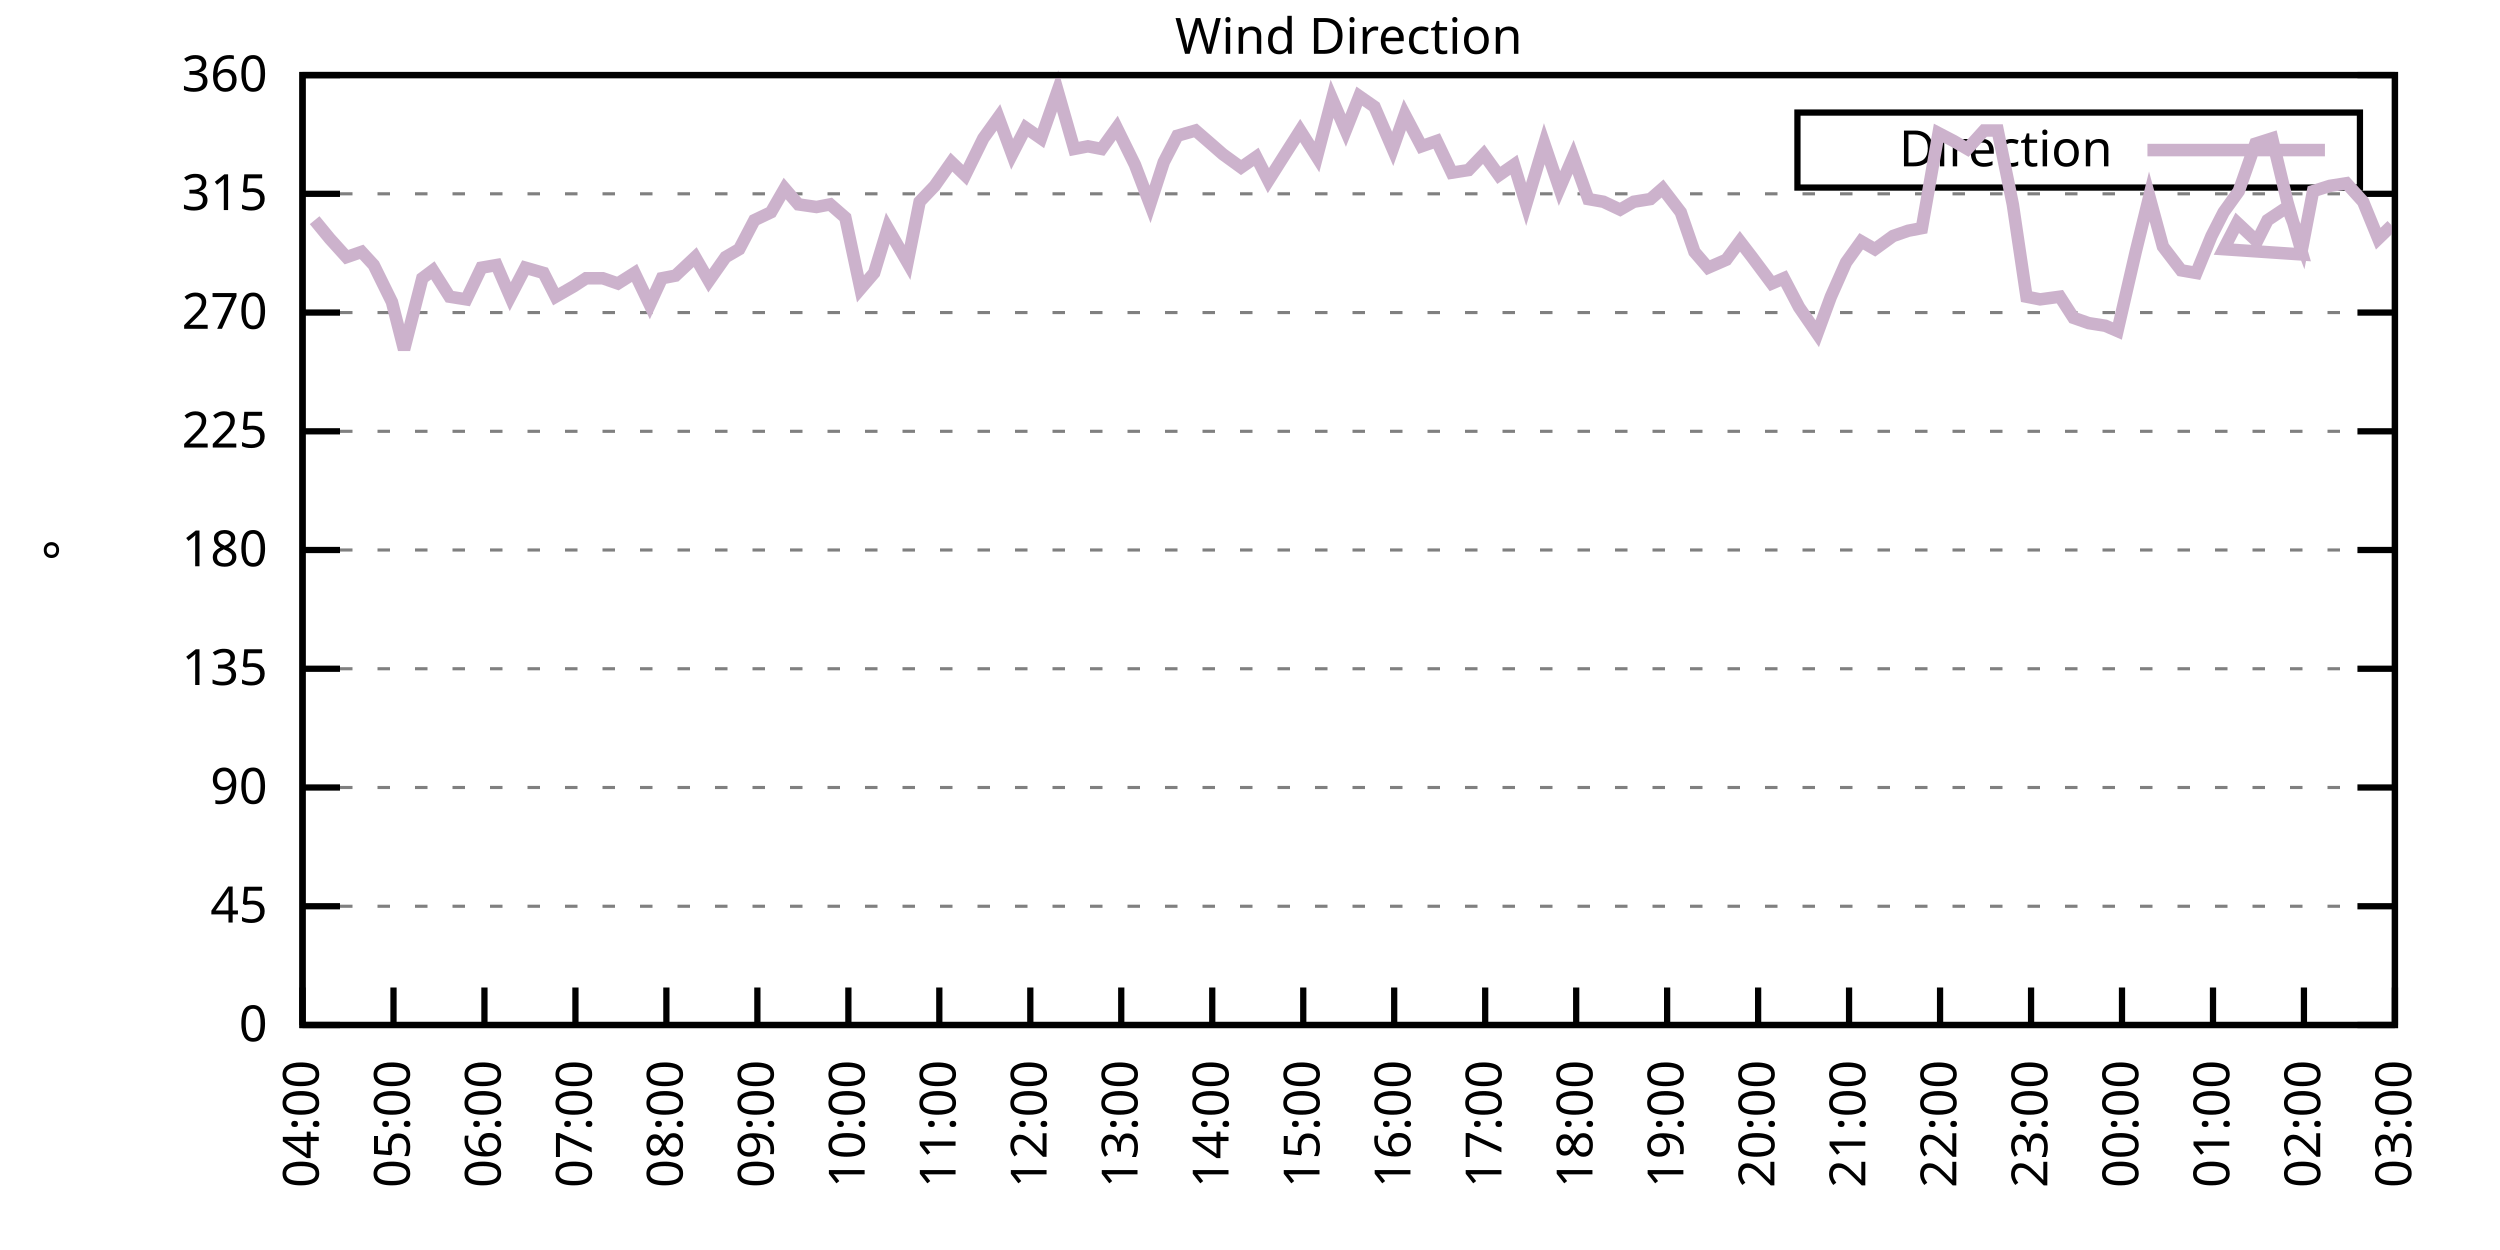
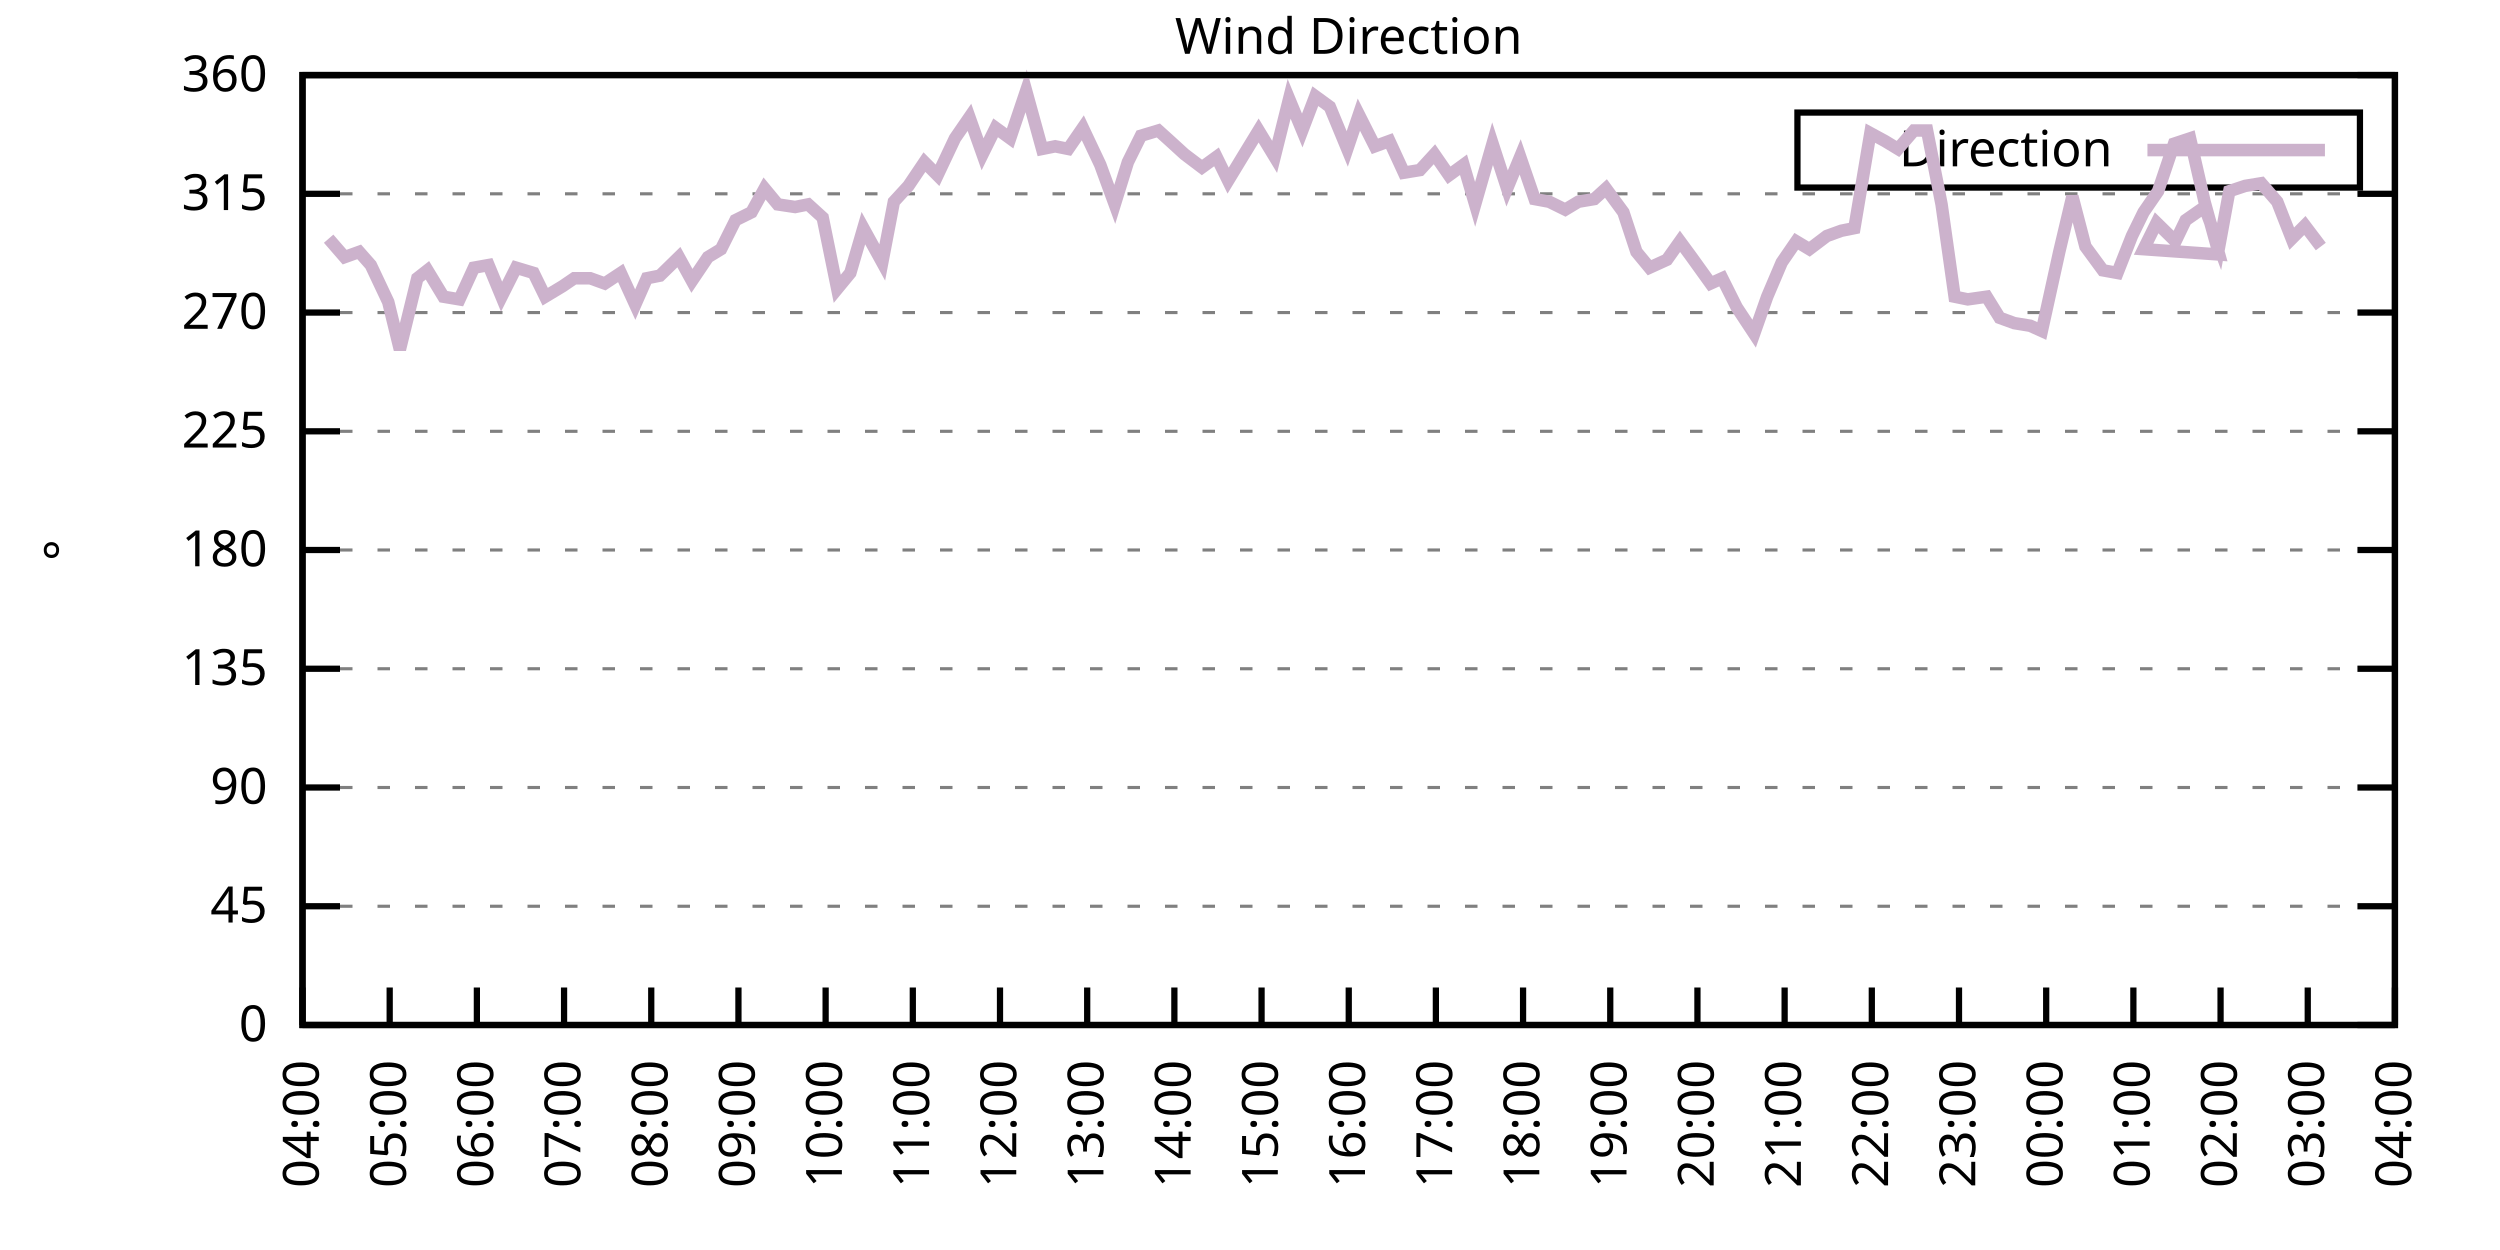
<svg xmlns="http://www.w3.org/2000/svg" xmlns:xlink="http://www.w3.org/1999/xlink" width="400" height="200" viewBox="0 0 400 200">
  <g id="gnuplot_canvas">
    <rect x="0" y="0" width="400" height="200" fill="none" />
    <defs>
      <circle id="gpDot" r="0.5" stroke-width="0.5" stroke="currentColor" />
      <path id="gpPt0" stroke-width="0.333" stroke="currentColor" d="M-1,0 h2 M0,-1 v2" />
      <path id="gpPt1" stroke-width="0.333" stroke="currentColor" d="M-1,-1 L1,1 M1,-1 L-1,1" />
      <path id="gpPt2" stroke-width="0.333" stroke="currentColor" d="M-1,0 L1,0 M0,-1 L0,1 M-1,-1 L1,1 M-1,1 L1,-1" />
      <rect id="gpPt3" stroke-width="0.333" stroke="currentColor" x="-1" y="-1" width="2" height="2" />
      <rect id="gpPt4" stroke-width="0.333" stroke="currentColor" fill="currentColor" x="-1" y="-1" width="2" height="2" />
      <circle id="gpPt5" stroke-width="0.333" stroke="currentColor" cx="0" cy="0" r="1" />
      <use xlink:href="#gpPt5" id="gpPt6" fill="currentColor" stroke="none" />
      <path id="gpPt7" stroke-width="0.333" stroke="currentColor" d="M0,-1.33 L-1.33,0.67 L1.33,0.67 z" />
      <use xlink:href="#gpPt7" id="gpPt8" fill="currentColor" stroke="none" />
      <use xlink:href="#gpPt7" id="gpPt9" stroke="currentColor" transform="rotate(180)" />
      <use xlink:href="#gpPt9" id="gpPt10" fill="currentColor" stroke="none" />
      <use xlink:href="#gpPt3" id="gpPt11" stroke="currentColor" transform="rotate(45)" />
      <use xlink:href="#gpPt11" id="gpPt12" fill="currentColor" stroke="none" />
      <path id="gpPt13" stroke-width="0.333" stroke="currentColor" d="M0,1.330 L1.265,0.411 L0.782,-1.067 L-0.782,-1.076 L-1.265,0.411 z" />
      <use xlink:href="#gpPt13" id="gpPt14" fill="currentColor" stroke="none" />
      <filter id="textbox" filterUnits="objectBoundingBox" x="0" y="0" height="1" width="1">
        <feFlood flood-color="white" flood-opacity="1" result="bgnd" />
        <feComposite in="SourceGraphic" in2="bgnd" operator="atop" />
      </filter>
      <filter id="greybox" filterUnits="objectBoundingBox" x="0" y="0" height="1" width="1">
        <feFlood flood-color="lightgrey" flood-opacity="1" result="grey" />
        <feComposite in="SourceGraphic" in2="grey" operator="atop" />
      </filter>
    </defs>
    <g fill="none" color="white" stroke="currentColor" stroke-width="1.00" stroke-linecap="butt" stroke-linejoin="miter">
</g>
    <g fill="none" color="black" stroke="currentColor" stroke-width="1.00" stroke-linecap="butt" stroke-linejoin="miter">
      <g stroke="none" shape-rendering="crispEdges">
        <polygon fill="rgb(255, 255, 255)" points="48.40,164.00 383.18,164.00 383.18,12.02 48.40,12.02 " />
      </g>
    </g>
    <g fill="none" color="black" stroke="currentColor" stroke-width="1.00" stroke-linecap="butt" stroke-linejoin="miter">
</g>
    <g fill="none" color="black" stroke="black" stroke-width="0.50" stroke-linecap="butt" stroke-linejoin="miter">
</g>
    <g fill="none" color="gray" stroke="currentColor" stroke-width="0.50" stroke-linecap="butt" stroke-linejoin="miter">
      <path stroke="gray" stroke-dasharray="2,4" class="gridline" d="M48.40,164.00 L383.19,164.00  " />
    </g>
    <g fill="none" color="gray" stroke="gray" stroke-width="1.00" stroke-linecap="butt" stroke-linejoin="miter">
</g>
    <g fill="none" color="black" stroke="currentColor" stroke-width="1.00" stroke-linecap="butt" stroke-linejoin="miter">
      <path stroke="black" d="M48.40,164.00 L54.40,164.00 M383.19,164.00 L377.19,164.00  " />
      <g transform="translate(42.80,166.60)" stroke="none" fill="black" font-family="Sans" font-size="8.00" text-anchor="end">
        <text>
          <tspan font-family="Sans"> 0</tspan>
        </text>
      </g>
    </g>
    <g fill="none" color="black" stroke="currentColor" stroke-width="1.00" stroke-linecap="butt" stroke-linejoin="miter">
</g>
    <g fill="none" color="black" stroke="black" stroke-width="0.50" stroke-linecap="butt" stroke-linejoin="miter">
</g>
    <g fill="none" color="gray" stroke="currentColor" stroke-width="0.50" stroke-linecap="butt" stroke-linejoin="miter">
      <path stroke="gray" stroke-dasharray="2,4" class="gridline" d="M48.40,145.00 L383.19,145.00  " />
    </g>
    <g fill="none" color="gray" stroke="gray" stroke-width="1.00" stroke-linecap="butt" stroke-linejoin="miter">
</g>
    <g fill="none" color="black" stroke="currentColor" stroke-width="1.00" stroke-linecap="butt" stroke-linejoin="miter">
      <path stroke="black" d="M48.40,145.00 L54.40,145.00 M383.19,145.00 L377.19,145.00  " />
      <g transform="translate(42.80,147.60)" stroke="none" fill="black" font-family="Sans" font-size="8.00" text-anchor="end">
        <text>
          <tspan font-family="Sans"> 45</tspan>
        </text>
      </g>
    </g>
    <g fill="none" color="black" stroke="currentColor" stroke-width="1.00" stroke-linecap="butt" stroke-linejoin="miter">
</g>
    <g fill="none" color="black" stroke="black" stroke-width="0.50" stroke-linecap="butt" stroke-linejoin="miter">
</g>
    <g fill="none" color="gray" stroke="currentColor" stroke-width="0.50" stroke-linecap="butt" stroke-linejoin="miter">
      <path stroke="gray" stroke-dasharray="2,4" class="gridline" d="M48.40,126.00 L383.19,126.00  " />
    </g>
    <g fill="none" color="gray" stroke="gray" stroke-width="1.00" stroke-linecap="butt" stroke-linejoin="miter">
</g>
    <g fill="none" color="black" stroke="currentColor" stroke-width="1.00" stroke-linecap="butt" stroke-linejoin="miter">
      <path stroke="black" d="M48.40,126.00 L54.40,126.00 M383.19,126.00 L377.19,126.00  " />
      <g transform="translate(42.80,128.60)" stroke="none" fill="black" font-family="Sans" font-size="8.00" text-anchor="end">
        <text>
          <tspan font-family="Sans"> 90</tspan>
        </text>
      </g>
    </g>
    <g fill="none" color="black" stroke="currentColor" stroke-width="1.00" stroke-linecap="butt" stroke-linejoin="miter">
</g>
    <g fill="none" color="black" stroke="black" stroke-width="0.50" stroke-linecap="butt" stroke-linejoin="miter">
</g>
    <g fill="none" color="gray" stroke="currentColor" stroke-width="0.50" stroke-linecap="butt" stroke-linejoin="miter">
      <path stroke="gray" stroke-dasharray="2,4" class="gridline" d="M48.40,107.00 L383.19,107.00  " />
    </g>
    <g fill="none" color="gray" stroke="gray" stroke-width="1.00" stroke-linecap="butt" stroke-linejoin="miter">
</g>
    <g fill="none" color="black" stroke="currentColor" stroke-width="1.00" stroke-linecap="butt" stroke-linejoin="miter">
      <path stroke="black" d="M48.40,107.00 L54.40,107.00 M383.19,107.00 L377.19,107.00  " />
      <g transform="translate(42.80,109.60)" stroke="none" fill="black" font-family="Sans" font-size="8.00" text-anchor="end">
        <text>
          <tspan font-family="Sans"> 135</tspan>
        </text>
      </g>
    </g>
    <g fill="none" color="black" stroke="currentColor" stroke-width="1.00" stroke-linecap="butt" stroke-linejoin="miter">
</g>
    <g fill="none" color="black" stroke="black" stroke-width="0.50" stroke-linecap="butt" stroke-linejoin="miter">
</g>
    <g fill="none" color="gray" stroke="currentColor" stroke-width="0.50" stroke-linecap="butt" stroke-linejoin="miter">
      <path stroke="gray" stroke-dasharray="2,4" class="gridline" d="M48.40,88.00 L383.19,88.00  " />
    </g>
    <g fill="none" color="gray" stroke="gray" stroke-width="1.00" stroke-linecap="butt" stroke-linejoin="miter">
</g>
    <g fill="none" color="black" stroke="currentColor" stroke-width="1.00" stroke-linecap="butt" stroke-linejoin="miter">
      <path stroke="black" d="M48.40,88.00 L54.40,88.00 M383.19,88.00 L377.19,88.00  " />
      <g transform="translate(42.80,90.60)" stroke="none" fill="black" font-family="Sans" font-size="8.00" text-anchor="end">
        <text>
          <tspan font-family="Sans"> 180</tspan>
        </text>
      </g>
    </g>
    <g fill="none" color="black" stroke="currentColor" stroke-width="1.00" stroke-linecap="butt" stroke-linejoin="miter">
</g>
    <g fill="none" color="black" stroke="black" stroke-width="0.50" stroke-linecap="butt" stroke-linejoin="miter">
</g>
    <g fill="none" color="gray" stroke="currentColor" stroke-width="0.50" stroke-linecap="butt" stroke-linejoin="miter">
      <path stroke="gray" stroke-dasharray="2,4" class="gridline" d="M48.40,69.01 L383.19,69.01  " />
    </g>
    <g fill="none" color="gray" stroke="gray" stroke-width="1.00" stroke-linecap="butt" stroke-linejoin="miter">
</g>
    <g fill="none" color="black" stroke="currentColor" stroke-width="1.00" stroke-linecap="butt" stroke-linejoin="miter">
      <path stroke="black" d="M48.40,69.01 L54.40,69.01 M383.19,69.01 L377.19,69.01  " />
      <g transform="translate(42.80,71.61)" stroke="none" fill="black" font-family="Sans" font-size="8.00" text-anchor="end">
        <text>
          <tspan font-family="Sans"> 225</tspan>
        </text>
      </g>
    </g>
    <g fill="none" color="black" stroke="currentColor" stroke-width="1.00" stroke-linecap="butt" stroke-linejoin="miter">
</g>
    <g fill="none" color="black" stroke="black" stroke-width="0.50" stroke-linecap="butt" stroke-linejoin="miter">
</g>
    <g fill="none" color="gray" stroke="currentColor" stroke-width="0.50" stroke-linecap="butt" stroke-linejoin="miter">
      <path stroke="gray" stroke-dasharray="2,4" class="gridline" d="M48.40,50.01 L383.19,50.01  " />
    </g>
    <g fill="none" color="gray" stroke="gray" stroke-width="1.00" stroke-linecap="butt" stroke-linejoin="miter">
</g>
    <g fill="none" color="black" stroke="currentColor" stroke-width="1.00" stroke-linecap="butt" stroke-linejoin="miter">
      <path stroke="black" d="M48.40,50.01 L54.40,50.01 M383.19,50.01 L377.19,50.01  " />
      <g transform="translate(42.80,52.61)" stroke="none" fill="black" font-family="Sans" font-size="8.00" text-anchor="end">
        <text>
          <tspan font-family="Sans"> 270</tspan>
        </text>
      </g>
    </g>
    <g fill="none" color="black" stroke="currentColor" stroke-width="1.00" stroke-linecap="butt" stroke-linejoin="miter">
</g>
    <g fill="none" color="black" stroke="black" stroke-width="0.50" stroke-linecap="butt" stroke-linejoin="miter">
</g>
    <g fill="none" color="gray" stroke="currentColor" stroke-width="0.50" stroke-linecap="butt" stroke-linejoin="miter">
      <path stroke="gray" stroke-dasharray="2,4" class="gridline" d="M48.40,31.01 L383.19,31.01  " />
    </g>
    <g fill="none" color="gray" stroke="gray" stroke-width="1.00" stroke-linecap="butt" stroke-linejoin="miter">
</g>
    <g fill="none" color="black" stroke="currentColor" stroke-width="1.00" stroke-linecap="butt" stroke-linejoin="miter">
      <path stroke="black" d="M48.40,31.01 L54.40,31.01 M383.19,31.01 L377.19,31.01  " />
      <g transform="translate(42.80,33.61)" stroke="none" fill="black" font-family="Sans" font-size="8.00" text-anchor="end">
        <text>
          <tspan font-family="Sans"> 315</tspan>
        </text>
      </g>
    </g>
    <g fill="none" color="black" stroke="currentColor" stroke-width="1.00" stroke-linecap="butt" stroke-linejoin="miter">
</g>
    <g fill="none" color="black" stroke="black" stroke-width="0.50" stroke-linecap="butt" stroke-linejoin="miter">
</g>
    <g fill="none" color="gray" stroke="currentColor" stroke-width="0.50" stroke-linecap="butt" stroke-linejoin="miter">
      <path stroke="gray" stroke-dasharray="2,4" class="gridline" d="M48.40,12.01 L383.19,12.01  " />
    </g>
    <g fill="none" color="gray" stroke="gray" stroke-width="1.00" stroke-linecap="butt" stroke-linejoin="miter">
</g>
    <g fill="none" color="black" stroke="currentColor" stroke-width="1.00" stroke-linecap="butt" stroke-linejoin="miter">
      <path stroke="black" d="M48.40,12.01 L54.40,12.01 M383.19,12.01 L377.19,12.01  " />
      <g transform="translate(42.80,14.61)" stroke="none" fill="black" font-family="Sans" font-size="8.00" text-anchor="end">
        <text>
          <tspan font-family="Sans"> 360</tspan>
        </text>
      </g>
    </g>
    <g fill="none" color="black" stroke="currentColor" stroke-width="1.00" stroke-linecap="butt" stroke-linejoin="miter">
      <path stroke="black" d="M48.40,164.00 L48.40,158.00  " />
      <g transform="translate(51.00,169.60) rotate(270.00)" stroke="none" fill="black" font-family="Sans" font-size="8.00" text-anchor="end">
        <text>
          <tspan font-family="Sans">04:00</tspan>
        </text>
      </g>
    </g>
    <g fill="none" color="black" stroke="currentColor" stroke-width="1.00" stroke-linecap="butt" stroke-linejoin="miter">
-       <path stroke="black" d="M62.96,164.00 L62.96,158.00  " />
-       <g transform="translate(65.56,169.60) rotate(270.00)" stroke="none" fill="black" font-family="Sans" font-size="8.00" text-anchor="end">
+       <path stroke="black" d="M62.35,164.00 L62.35,158.00  " />
+       <g transform="translate(64.95,169.60) rotate(270.00)" stroke="none" fill="black" font-family="Sans" font-size="8.00" text-anchor="end">
        <text>
          <tspan font-family="Sans">05:00</tspan>
        </text>
      </g>
    </g>
    <g fill="none" color="black" stroke="currentColor" stroke-width="1.00" stroke-linecap="butt" stroke-linejoin="miter">
-       <path stroke="black" d="M77.51,164.00 L77.51,158.00  " />
-       <g transform="translate(80.11,169.60) rotate(270.00)" stroke="none" fill="black" font-family="Sans" font-size="8.00" text-anchor="end">
+       <path stroke="black" d="M76.30,164.00 L76.30,158.00  " />
+       <g transform="translate(78.90,169.60) rotate(270.00)" stroke="none" fill="black" font-family="Sans" font-size="8.00" text-anchor="end">
        <text>
          <tspan font-family="Sans">06:00</tspan>
        </text>
      </g>
    </g>
    <g fill="none" color="black" stroke="currentColor" stroke-width="1.00" stroke-linecap="butt" stroke-linejoin="miter">
-       <path stroke="black" d="M92.07,164.00 L92.07,158.00  " />
-       <g transform="translate(94.67,169.60) rotate(270.00)" stroke="none" fill="black" font-family="Sans" font-size="8.00" text-anchor="end">
+       <path stroke="black" d="M90.25,164.00 L90.25,158.00  " />
+       <g transform="translate(92.85,169.60) rotate(270.00)" stroke="none" fill="black" font-family="Sans" font-size="8.00" text-anchor="end">
        <text>
          <tspan font-family="Sans">07:00</tspan>
        </text>
      </g>
    </g>
    <g fill="none" color="black" stroke="currentColor" stroke-width="1.00" stroke-linecap="butt" stroke-linejoin="miter">
-       <path stroke="black" d="M106.62,164.00 L106.62,158.00  " />
-       <g transform="translate(109.22,169.60) rotate(270.00)" stroke="none" fill="black" font-family="Sans" font-size="8.00" text-anchor="end">
+       <path stroke="black" d="M104.20,164.00 L104.20,158.00  " />
+       <g transform="translate(106.80,169.60) rotate(270.00)" stroke="none" fill="black" font-family="Sans" font-size="8.00" text-anchor="end">
        <text>
          <tspan font-family="Sans">08:00</tspan>
        </text>
      </g>
    </g>
    <g fill="none" color="black" stroke="currentColor" stroke-width="1.00" stroke-linecap="butt" stroke-linejoin="miter">
-       <path stroke="black" d="M121.18,164.00 L121.18,158.00  " />
-       <g transform="translate(123.78,169.60) rotate(270.00)" stroke="none" fill="black" font-family="Sans" font-size="8.00" text-anchor="end">
+       <path stroke="black" d="M118.15,164.00 L118.15,158.00  " />
+       <g transform="translate(120.75,169.60) rotate(270.00)" stroke="none" fill="black" font-family="Sans" font-size="8.00" text-anchor="end">
        <text>
          <tspan font-family="Sans">09:00</tspan>
        </text>
      </g>
    </g>
    <g fill="none" color="black" stroke="currentColor" stroke-width="1.00" stroke-linecap="butt" stroke-linejoin="miter">
-       <path stroke="black" d="M135.74,164.00 L135.74,158.00  " />
-       <g transform="translate(138.34,169.60) rotate(270.00)" stroke="none" fill="black" font-family="Sans" font-size="8.00" text-anchor="end">
+       <path stroke="black" d="M132.10,164.00 L132.10,158.00  " />
+       <g transform="translate(134.70,169.60) rotate(270.00)" stroke="none" fill="black" font-family="Sans" font-size="8.00" text-anchor="end">
        <text>
          <tspan font-family="Sans">10:00</tspan>
        </text>
      </g>
    </g>
    <g fill="none" color="black" stroke="currentColor" stroke-width="1.00" stroke-linecap="butt" stroke-linejoin="miter">
-       <path stroke="black" d="M150.29,164.00 L150.29,158.00  " />
-       <g transform="translate(152.89,169.60) rotate(270.00)" stroke="none" fill="black" font-family="Sans" font-size="8.00" text-anchor="end">
+       <path stroke="black" d="M146.05,164.00 L146.05,158.00  " />
+       <g transform="translate(148.65,169.60) rotate(270.00)" stroke="none" fill="black" font-family="Sans" font-size="8.00" text-anchor="end">
        <text>
          <tspan font-family="Sans">11:00</tspan>
        </text>
      </g>
    </g>
    <g fill="none" color="black" stroke="currentColor" stroke-width="1.00" stroke-linecap="butt" stroke-linejoin="miter">
-       <path stroke="black" d="M164.85,164.00 L164.85,158.00  " />
-       <g transform="translate(167.45,169.60) rotate(270.00)" stroke="none" fill="black" font-family="Sans" font-size="8.00" text-anchor="end">
+       <path stroke="black" d="M160.00,164.00 L160.00,158.00  " />
+       <g transform="translate(162.60,169.60) rotate(270.00)" stroke="none" fill="black" font-family="Sans" font-size="8.00" text-anchor="end">
        <text>
          <tspan font-family="Sans">12:00</tspan>
        </text>
      </g>
    </g>
    <g fill="none" color="black" stroke="currentColor" stroke-width="1.00" stroke-linecap="butt" stroke-linejoin="miter">
-       <path stroke="black" d="M179.40,164.00 L179.40,158.00  " />
-       <g transform="translate(182.00,169.60) rotate(270.00)" stroke="none" fill="black" font-family="Sans" font-size="8.00" text-anchor="end">
+       <path stroke="black" d="M173.95,164.00 L173.95,158.00  " />
+       <g transform="translate(176.55,169.60) rotate(270.00)" stroke="none" fill="black" font-family="Sans" font-size="8.00" text-anchor="end">
        <text>
          <tspan font-family="Sans">13:00</tspan>
        </text>
      </g>
    </g>
    <g fill="none" color="black" stroke="currentColor" stroke-width="1.00" stroke-linecap="butt" stroke-linejoin="miter">
-       <path stroke="black" d="M193.96,164.00 L193.96,158.00  " />
-       <g transform="translate(196.56,169.60) rotate(270.00)" stroke="none" fill="black" font-family="Sans" font-size="8.00" text-anchor="end">
+       <path stroke="black" d="M187.90,164.00 L187.90,158.00  " />
+       <g transform="translate(190.50,169.60) rotate(270.00)" stroke="none" fill="black" font-family="Sans" font-size="8.00" text-anchor="end">
        <text>
          <tspan font-family="Sans">14:00</tspan>
        </text>
      </g>
    </g>
    <g fill="none" color="black" stroke="currentColor" stroke-width="1.00" stroke-linecap="butt" stroke-linejoin="miter">
-       <path stroke="black" d="M208.52,164.00 L208.52,158.00  " />
-       <g transform="translate(211.12,169.60) rotate(270.00)" stroke="none" fill="black" font-family="Sans" font-size="8.00" text-anchor="end">
+       <path stroke="black" d="M201.85,164.00 L201.85,158.00  " />
+       <g transform="translate(204.45,169.60) rotate(270.00)" stroke="none" fill="black" font-family="Sans" font-size="8.00" text-anchor="end">
        <text>
          <tspan font-family="Sans">15:00</tspan>
        </text>
      </g>
    </g>
    <g fill="none" color="black" stroke="currentColor" stroke-width="1.00" stroke-linecap="butt" stroke-linejoin="miter">
-       <path stroke="black" d="M223.07,164.00 L223.07,158.00  " />
-       <g transform="translate(225.67,169.60) rotate(270.00)" stroke="none" fill="black" font-family="Sans" font-size="8.00" text-anchor="end">
+       <path stroke="black" d="M215.80,164.00 L215.80,158.00  " />
+       <g transform="translate(218.40,169.60) rotate(270.00)" stroke="none" fill="black" font-family="Sans" font-size="8.00" text-anchor="end">
        <text>
          <tspan font-family="Sans">16:00</tspan>
        </text>
      </g>
    </g>
    <g fill="none" color="black" stroke="currentColor" stroke-width="1.00" stroke-linecap="butt" stroke-linejoin="miter">
-       <path stroke="black" d="M237.63,164.00 L237.63,158.00  " />
-       <g transform="translate(240.23,169.60) rotate(270.00)" stroke="none" fill="black" font-family="Sans" font-size="8.00" text-anchor="end">
+       <path stroke="black" d="M229.74,164.00 L229.74,158.00  " />
+       <g transform="translate(232.34,169.60) rotate(270.00)" stroke="none" fill="black" font-family="Sans" font-size="8.00" text-anchor="end">
        <text>
          <tspan font-family="Sans">17:00</tspan>
        </text>
      </g>
    </g>
    <g fill="none" color="black" stroke="currentColor" stroke-width="1.00" stroke-linecap="butt" stroke-linejoin="miter">
-       <path stroke="black" d="M252.19,164.00 L252.19,158.00  " />
-       <g transform="translate(254.79,169.60) rotate(270.00)" stroke="none" fill="black" font-family="Sans" font-size="8.00" text-anchor="end">
+       <path stroke="black" d="M243.69,164.00 L243.69,158.00  " />
+       <g transform="translate(246.29,169.60) rotate(270.00)" stroke="none" fill="black" font-family="Sans" font-size="8.00" text-anchor="end">
        <text>
          <tspan font-family="Sans">18:00</tspan>
        </text>
      </g>
    </g>
    <g fill="none" color="black" stroke="currentColor" stroke-width="1.00" stroke-linecap="butt" stroke-linejoin="miter">
-       <path stroke="black" d="M266.74,164.00 L266.74,158.00  " />
-       <g transform="translate(269.34,169.60) rotate(270.00)" stroke="none" fill="black" font-family="Sans" font-size="8.00" text-anchor="end">
+       <path stroke="black" d="M257.64,164.00 L257.64,158.00  " />
+       <g transform="translate(260.24,169.60) rotate(270.00)" stroke="none" fill="black" font-family="Sans" font-size="8.00" text-anchor="end">
        <text>
          <tspan font-family="Sans">19:00</tspan>
        </text>
      </g>
    </g>
    <g fill="none" color="black" stroke="currentColor" stroke-width="1.00" stroke-linecap="butt" stroke-linejoin="miter">
-       <path stroke="black" d="M281.30,164.00 L281.30,158.00  " />
-       <g transform="translate(283.90,169.60) rotate(270.00)" stroke="none" fill="black" font-family="Sans" font-size="8.00" text-anchor="end">
+       <path stroke="black" d="M271.59,164.00 L271.59,158.00  " />
+       <g transform="translate(274.19,169.60) rotate(270.00)" stroke="none" fill="black" font-family="Sans" font-size="8.00" text-anchor="end">
        <text>
          <tspan font-family="Sans">20:00</tspan>
        </text>
      </g>
    </g>
    <g fill="none" color="black" stroke="currentColor" stroke-width="1.00" stroke-linecap="butt" stroke-linejoin="miter">
-       <path stroke="black" d="M295.85,164.00 L295.85,158.00  " />
-       <g transform="translate(298.45,169.60) rotate(270.00)" stroke="none" fill="black" font-family="Sans" font-size="8.00" text-anchor="end">
+       <path stroke="black" d="M285.54,164.00 L285.54,158.00  " />
+       <g transform="translate(288.14,169.60) rotate(270.00)" stroke="none" fill="black" font-family="Sans" font-size="8.00" text-anchor="end">
        <text>
          <tspan font-family="Sans">21:00</tspan>
        </text>
      </g>
    </g>
    <g fill="none" color="black" stroke="currentColor" stroke-width="1.00" stroke-linecap="butt" stroke-linejoin="miter">
-       <path stroke="black" d="M310.41,164.00 L310.41,158.00  " />
-       <g transform="translate(313.01,169.60) rotate(270.00)" stroke="none" fill="black" font-family="Sans" font-size="8.00" text-anchor="end">
+       <path stroke="black" d="M299.49,164.00 L299.49,158.00  " />
+       <g transform="translate(302.09,169.60) rotate(270.00)" stroke="none" fill="black" font-family="Sans" font-size="8.00" text-anchor="end">
        <text>
          <tspan font-family="Sans">22:00</tspan>
        </text>
      </g>
    </g>
    <g fill="none" color="black" stroke="currentColor" stroke-width="1.00" stroke-linecap="butt" stroke-linejoin="miter">
-       <path stroke="black" d="M324.97,164.00 L324.97,158.00  " />
-       <g transform="translate(327.57,169.60) rotate(270.00)" stroke="none" fill="black" font-family="Sans" font-size="8.00" text-anchor="end">
+       <path stroke="black" d="M313.44,164.00 L313.44,158.00  " />
+       <g transform="translate(316.04,169.60) rotate(270.00)" stroke="none" fill="black" font-family="Sans" font-size="8.00" text-anchor="end">
        <text>
          <tspan font-family="Sans">23:00</tspan>
        </text>
      </g>
    </g>
    <g fill="none" color="black" stroke="currentColor" stroke-width="1.00" stroke-linecap="butt" stroke-linejoin="miter">
-       <path stroke="black" d="M339.52,164.00 L339.52,158.00  " />
-       <g transform="translate(342.12,169.60) rotate(270.00)" stroke="none" fill="black" font-family="Sans" font-size="8.00" text-anchor="end">
+       <path stroke="black" d="M327.39,164.00 L327.39,158.00  " />
+       <g transform="translate(329.99,169.60) rotate(270.00)" stroke="none" fill="black" font-family="Sans" font-size="8.00" text-anchor="end">
        <text>
          <tspan font-family="Sans">00:00</tspan>
        </text>
      </g>
    </g>
    <g fill="none" color="black" stroke="currentColor" stroke-width="1.00" stroke-linecap="butt" stroke-linejoin="miter">
-       <path stroke="black" d="M354.08,164.00 L354.08,158.00  " />
-       <g transform="translate(356.68,169.60) rotate(270.00)" stroke="none" fill="black" font-family="Sans" font-size="8.00" text-anchor="end">
+       <path stroke="black" d="M341.34,164.00 L341.34,158.00  " />
+       <g transform="translate(343.94,169.60) rotate(270.00)" stroke="none" fill="black" font-family="Sans" font-size="8.00" text-anchor="end">
        <text>
          <tspan font-family="Sans">01:00</tspan>
        </text>
      </g>
    </g>
    <g fill="none" color="black" stroke="currentColor" stroke-width="1.00" stroke-linecap="butt" stroke-linejoin="miter">
-       <path stroke="black" d="M368.63,164.00 L368.63,158.00  " />
-       <g transform="translate(371.23,169.60) rotate(270.00)" stroke="none" fill="black" font-family="Sans" font-size="8.00" text-anchor="end">
+       <path stroke="black" d="M355.29,164.00 L355.29,158.00  " />
+       <g transform="translate(357.89,169.60) rotate(270.00)" stroke="none" fill="black" font-family="Sans" font-size="8.00" text-anchor="end">
        <text>
          <tspan font-family="Sans">02:00</tspan>
+         </text>
+       </g>
+     </g>
+     <g fill="none" color="black" stroke="currentColor" stroke-width="1.00" stroke-linecap="butt" stroke-linejoin="miter">
+       <path stroke="black" d="M369.24,164.00 L369.24,158.00  " />
+       <g transform="translate(371.84,169.60) rotate(270.00)" stroke="none" fill="black" font-family="Sans" font-size="8.00" text-anchor="end">
+         <text>
+           <tspan font-family="Sans">03:00</tspan>
        </text>
      </g>
    </g>
    <g fill="none" color="black" stroke="currentColor" stroke-width="1.00" stroke-linecap="butt" stroke-linejoin="miter">
      <path stroke="black" d="M383.19,164.00 L383.19,158.00  " />
      <g transform="translate(385.79,169.60) rotate(270.00)" stroke="none" fill="black" font-family="Sans" font-size="8.00" text-anchor="end">
        <text>
-           <tspan font-family="Sans">03:00</tspan>
+           <tspan font-family="Sans">04:00</tspan>
        </text>
      </g>
    </g>
    <g fill="none" color="black" stroke="currentColor" stroke-width="1.00" stroke-linecap="butt" stroke-linejoin="miter">
</g>
    <g fill="none" color="black" stroke="currentColor" stroke-width="1.00" stroke-linecap="butt" stroke-linejoin="miter">
      <path stroke="black" d="M48.40,12.01 L48.40,164.00 L383.19,164.00 L383.19,12.01 L48.40,12.01 Z  " />
    </g>
    <g fill="none" color="black" stroke="currentColor" stroke-width="1.00" stroke-linecap="butt" stroke-linejoin="miter">
</g>
    <g fill="none" color="black" stroke="currentColor" stroke-width="1.00" stroke-linecap="butt" stroke-linejoin="miter">
      <path stroke="black" d="M287.59,30.01 L287.59,18.01 L377.59,18.01 L377.59,30.01 L287.59,30.01 Z  " />
    </g>
    <g id="Wind_direction_plot_1">
      <g fill="none" color="white" stroke="black" stroke-width="2.00" stroke-linecap="butt" stroke-linejoin="miter">
</g>
      <g fill="none" color="black" stroke="currentColor" stroke-width="2.00" stroke-linecap="butt" stroke-linejoin="miter">
        <g transform="translate(337.99,26.61)" stroke="none" fill="black" font-family="Sans" font-size="8.00" text-anchor="end">
          <text>
            <tspan font-family="Sans">Direction</tspan>
          </text>
        </g>
      </g>
      <g fill="none" color="black" stroke="currentColor" stroke-width="2.00" stroke-linecap="butt" stroke-linejoin="miter">
-         <path stroke="rgb(204, 178, 204)" d="M343.59,24.01 L371.99,24.01 M50.34,35.23 L52.77,38.19 L55.44,41.14 L57.86,40.30 L59.80,42.41 L62.71,48.32   L64.65,55.92 L67.57,44.52 L69.26,43.25 L71.93,47.47 L74.60,47.90 L77.03,42.83 L79.45,42.41 L81.64,47.47   L84.06,42.83 L86.97,43.67 L88.91,47.47 L91.83,45.79 L93.77,44.52 L96.44,44.52 L98.86,45.36 L101.53,43.67   L103.96,48.74 L105.90,44.52 L108.08,44.10 L111.23,41.14 L113.42,44.94 L116.09,41.14 L118.27,39.87 L120.70,35.23   L123.36,33.96 L125.55,30.16 L127.73,32.70 L130.64,33.12 L132.83,32.70 L135.25,34.81 L137.68,46.21 L139.86,43.67   L142.04,36.50 L145.20,41.99 L147.14,32.28 L149.56,29.74 L152.23,25.94 L154.42,28.05 L157.33,22.14 L159.75,18.77   L161.94,24.68 L164.12,20.45 L166.55,22.14 L169.22,14.54 L171.88,23.83 L174.07,23.41 L176.25,23.83 L178.68,20.45   L181.59,26.36 L184.01,32.70 L186.20,25.94 L188.38,21.72 L191.29,20.88 L193.23,22.56 L195.66,24.68 L198.57,26.79   L201.00,25.10 L202.94,28.90 L205.61,24.68 L208.03,20.88 L210.70,25.10 L213.13,15.81 L215.31,20.88 L217.49,15.39   L219.92,17.08 L222.83,23.83 L224.77,18.34 L227.44,23.41 L229.87,22.56 L232.29,27.63 L234.96,27.21 L237.39,24.68   L239.81,28.05 L242.24,26.36 L244.18,32.70 L247.09,22.99 L249.52,30.16 L251.70,25.10 L254.13,31.85 L256.55,32.28   L259.22,33.54 L261.40,32.28 L264.07,31.85 L266.01,30.16 L268.92,33.96 L271.11,40.30 L273.29,42.83 L276.20,41.56   L278.39,38.61 L280.33,41.14 L283.48,45.36 L285.42,44.52 L287.85,49.16 L290.76,53.39 L292.94,47.47 L295.37,41.99   L297.79,38.61 L299.98,39.87 L302.89,37.76 L305.31,36.92 L307.50,36.50 L310.17,21.30 L312.59,22.56 L314.78,23.83   L317.45,20.88 L319.63,20.88 L322.05,32.70 L324.24,47.47 L326.42,47.90 L329.58,47.47 L331.76,50.85 L334.18,51.70   L336.85,52.12 L338.79,52.96 L341.71,40.30 L343.89,31.43 L346.07,39.45 L348.98,43.25 L351.41,43.67 L353.84,37.76   L355.78,33.96 L358.20,30.59 L360.87,22.99 L363.54,22.14 L365.97,32.28 L368.39,40.72 L355.78,39.87 L357.96,35.65   L361.11,38.61 L362.81,35.23 L365.97,33.12 L368.39,39.45 L370.09,30.59 L372.76,29.74 L375.43,29.32 L378.10,32.28   L380.52,38.19 L382.70,36.08  " />
+         <path stroke="rgb(204, 178, 204)" d="M343.59,24.01 L371.99,24.01 M52.58,38.19 L55.14,41.14 L57.47,40.30 L59.33,42.41 L62.12,48.32 L63.98,55.92   L66.77,44.52 L68.39,43.25 L70.95,47.47 L73.51,47.90 L75.83,42.83 L78.16,42.41 L80.25,47.47 L82.58,42.83   L85.37,43.67 L87.23,47.47 L90.02,45.79 L91.88,44.52 L94.43,44.52 L96.76,45.36 L99.32,43.67 L101.64,48.74   L103.50,44.52 L105.59,44.10 L108.62,41.14 L110.71,44.94 L113.27,41.14 L115.36,39.87 L117.68,35.23 L120.24,33.96   L122.33,30.16 L124.43,32.70 L127.22,33.12 L129.31,32.70 L131.63,34.81 L133.96,46.21 L136.05,43.67 L138.14,36.50   L141.16,41.99 L143.02,32.28 L145.35,29.74 L147.91,25.94 L150.00,28.05 L152.79,22.14 L155.11,18.77 L157.21,24.68   L159.30,20.45 L161.62,22.14 L164.18,14.54 L166.74,23.83 L168.83,23.41 L170.92,23.83 L173.25,20.45 L176.04,26.36   L178.36,32.70 L180.46,25.94 L182.55,21.72 L185.34,20.88 L187.20,22.56 L189.52,24.68 L192.31,26.79 L194.64,25.10   L196.50,28.90 L199.06,24.68 L201.38,20.88 L203.94,25.10 L206.26,15.81 L208.36,20.88 L210.45,15.39 L212.77,17.08   L215.56,23.83 L217.42,18.34 L219.98,23.41 L222.30,22.56 L224.63,27.63 L227.19,27.21 L229.51,24.68 L231.84,28.05   L234.16,26.36 L236.02,32.70 L238.81,22.99 L241.14,30.16 L243.23,25.10 L245.55,31.85 L247.88,32.28 L250.44,33.54   L252.53,32.28 L255.09,31.85 L256.95,30.16 L259.74,33.96 L261.83,40.30 L263.92,42.83 L266.71,41.56 L268.80,38.61   L270.66,41.14 L273.69,45.36 L275.55,44.52 L277.87,49.16 L280.66,53.39 L282.75,47.47 L285.08,41.99 L287.40,38.61   L289.50,39.87 L292.29,37.76 L294.61,36.92 L296.70,36.50 L299.26,21.30 L301.58,22.56 L303.68,23.83 L306.23,20.88   L308.33,20.88 L310.65,32.70 L312.74,47.47 L314.84,47.90 L317.86,47.47 L319.95,50.85 L322.28,51.70 L324.83,52.12   L326.69,52.96 L329.48,40.30 L331.58,31.43 L333.67,39.45 L336.46,43.25 L338.78,43.67 L341.11,37.76 L342.97,33.96   L345.29,30.59 L347.85,22.99 L350.41,22.14 L352.73,32.28 L355.06,40.72 L342.97,39.87 L345.06,35.65 L348.08,38.61   L349.71,35.23 L352.73,33.12 L355.06,39.45 L356.69,30.59 L359.24,29.74 L361.80,29.32 L364.36,32.28 L366.68,38.19   L368.78,36.08 L371.33,39.45  " />
      </g>
    </g>
    <g fill="none" color="black" stroke="currentColor" stroke-width="2.00" stroke-linecap="butt" stroke-linejoin="miter">
</g>
    <g fill="none" color="black" stroke="black" stroke-width="1.00" stroke-linecap="butt" stroke-linejoin="miter">
</g>
    <g fill="none" color="black" stroke="currentColor" stroke-width="1.00" stroke-linecap="butt" stroke-linejoin="miter">
      <path stroke="black" d="M48.40,12.01 L48.40,164.00 L383.19,164.00 L383.19,12.01 L48.40,12.01 Z  " />
      <g transform="translate(12.80,88.01) rotate(270.00)" stroke="none" fill="black" font-family="Sans" font-size="8.00" text-anchor="middle">
        <text>
          <tspan font-family="Sans">°</tspan>
        </text>
      </g>
    </g>
    <g fill="none" color="black" stroke="currentColor" stroke-width="1.00" stroke-linecap="butt" stroke-linejoin="miter">
</g>
    <g fill="none" color="black" stroke="currentColor" stroke-width="1.00" stroke-linecap="butt" stroke-linejoin="miter">
      <g transform="translate(215.79,8.61)" stroke="none" fill="black" font-family="Sans" font-size="8.00" text-anchor="middle">
        <text>
          <tspan font-family="Sans">Wind Direction</tspan>
        </text>
      </g>
    </g>
    <g fill="none" color="black" stroke="currentColor" stroke-width="1.00" stroke-linecap="butt" stroke-linejoin="miter">
</g>
  </g>
</svg>
